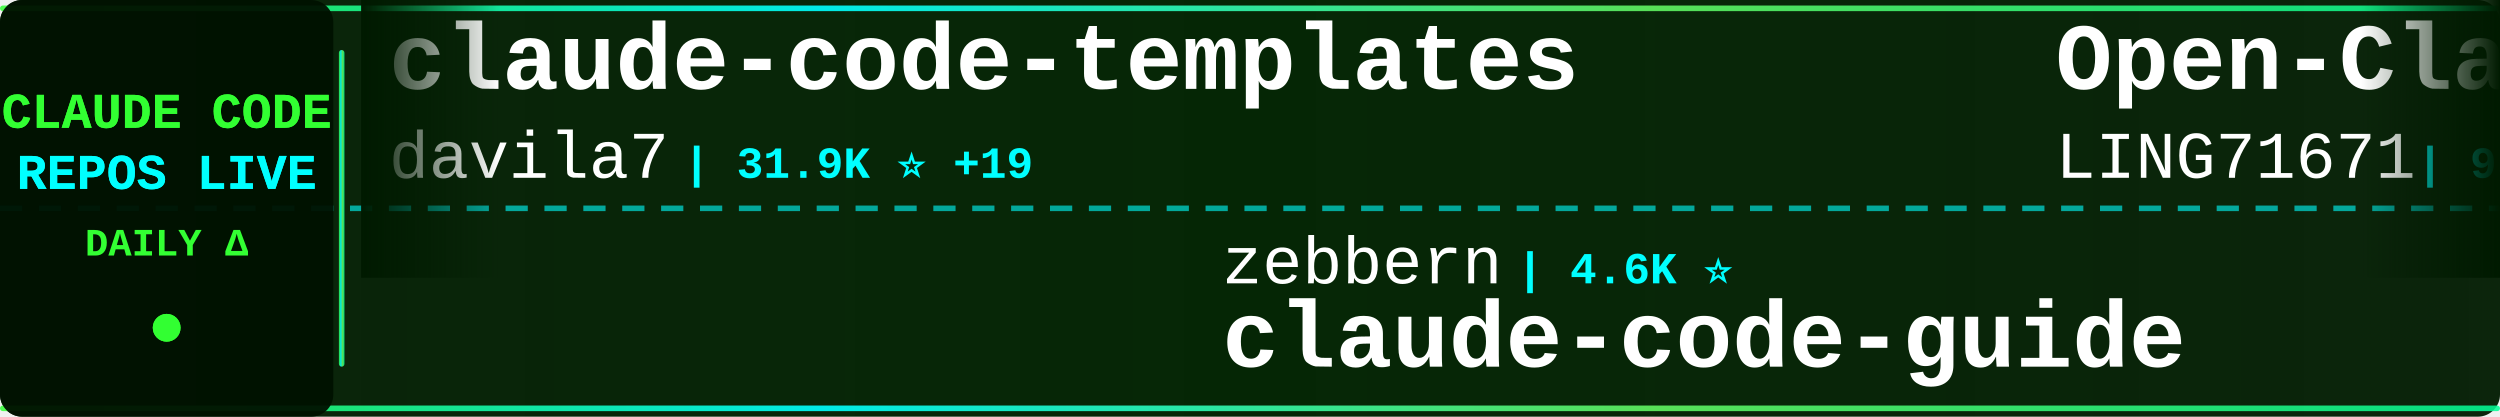
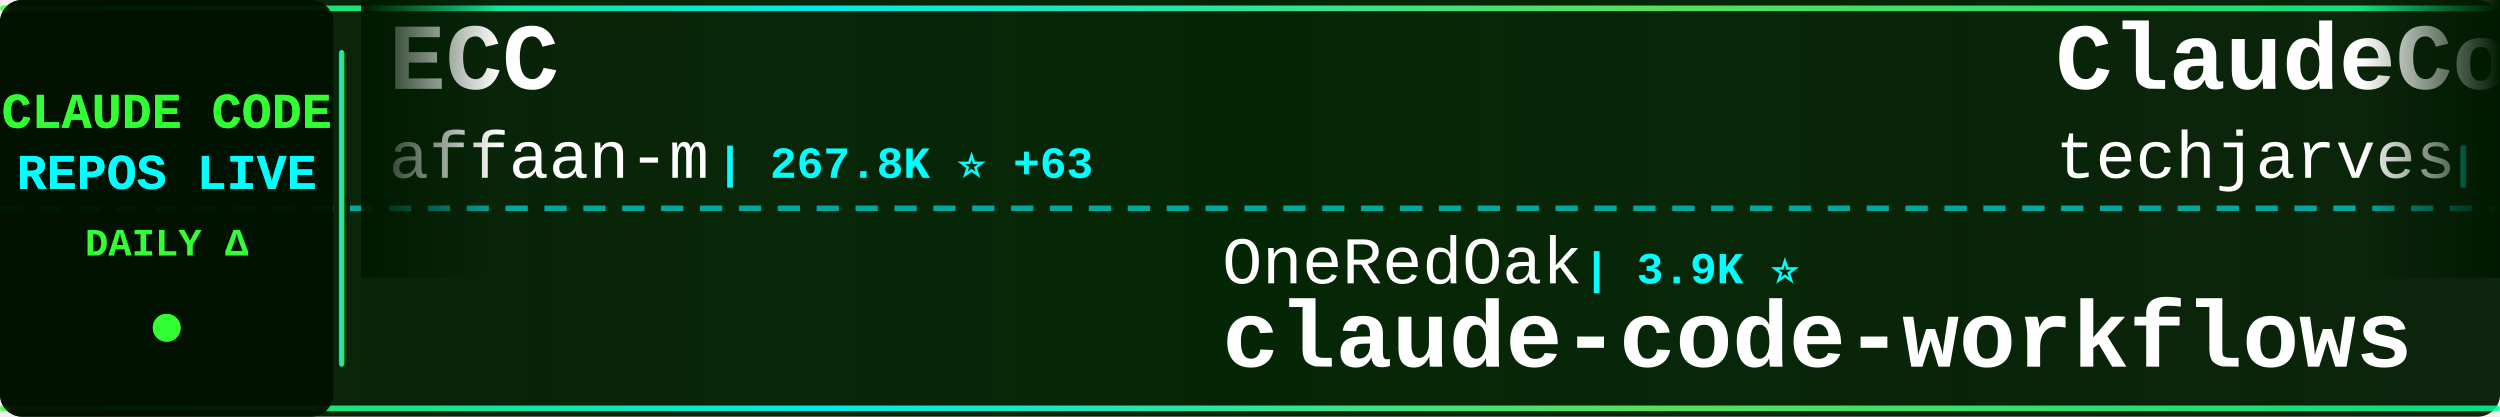
<svg xmlns="http://www.w3.org/2000/svg" width="900" height="150">
  <defs>
    <linearGradient id="tickerBg" x1="0%" y1="0%" x2="100%" y2="0%">
      <stop offset="0%" style="stop-color:#001a00;stop-opacity:0.95" />
      <stop offset="50%" style="stop-color:#002200;stop-opacity:0.98" />
      <stop offset="100%" style="stop-color:#001a00;stop-opacity:0.95" />
    </linearGradient>
    <linearGradient id="borderGrad" x1="0%" y1="0%" x2="100%" y2="0%">
      <stop offset="0%" style="stop-color:#33ff33;stop-opacity:0.85">
        <animate attributeName="stop-opacity" values="0.85;1;0.85" dur="2s" repeatCount="indefinite" />
      </stop>
      <stop offset="33%" style="stop-color:#00ffff;stop-opacity:0.9">
        <animate attributeName="stop-opacity" values="0.9;1;0.9" dur="2.2s" repeatCount="indefinite" />
      </stop>
      <stop offset="66%" style="stop-color:#66ff66;stop-opacity:0.85">
        <animate attributeName="stop-opacity" values="0.85;1;0.85" dur="1.8s" repeatCount="indefinite" />
      </stop>
      <stop offset="100%" style="stop-color:#00ff99;stop-opacity:0.85">
        <animate attributeName="stop-opacity" values="0.85;1;0.85" dur="2s" repeatCount="indefinite" />
      </stop>
    </linearGradient>
    <filter id="textGlow">
      <feGaussianBlur stdDeviation="0.1" result="coloredBlur" />
      <feMerge>
        <feMergeNode in="coloredBlur" />
        <feMergeNode in="SourceGraphic" />
      </feMerge>
    </filter>
    <filter id="metricGlow">
      <feGaussianBlur stdDeviation="0.2" result="coloredBlur" />
      <feMerge>
        <feMergeNode in="coloredBlur" />
        <feMergeNode in="SourceGraphic" />
      </feMerge>
    </filter>
    <linearGradient id="leftFade" x1="0%" y1="0%" x2="100%" y2="0%">
      <stop offset="0%" style="stop-color:#001a00;stop-opacity:1" />
      <stop offset="100%" style="stop-color:#001a00;stop-opacity:0" />
    </linearGradient>
    <linearGradient id="rightFade" x1="0%" y1="0%" x2="100%" y2="0%">
      <stop offset="0%" style="stop-color:#001a00;stop-opacity:0" />
      <stop offset="100%" style="stop-color:#001a00;stop-opacity:1" />
    </linearGradient>
  </defs>
  <rect width="900" height="150" fill="url(#tickerBg)" rx="8" />
  <rect x="0" y="2" width="900" height="2" fill="url(#borderGrad)" rx="1" />
  <rect x="0" y="146" width="900" height="2" fill="url(#borderGrad)" rx="1" />
  <line x1="0" y1="75" x2="900" y2="75" stroke="#00ffff" stroke-width="2" stroke-dasharray="8 6" opacity="0.6" />
  <rect x="0" y="0" width="120" height="150" fill="#001100" opacity="0.95" rx="8" />
  <text x="60" y="46" font-family="'Courier New', monospace" font-size="18" font-weight="bold" fill="#33ff33" text-anchor="middle" filter="url(#textGlow)">
    CLAUDE CODE
  </text>
  <text x="60" y="68" font-family="'Courier New', monospace" font-size="18" font-weight="bold" fill="#00ffff" text-anchor="middle" filter="url(#textGlow)">
    REPOS LIVE
  </text>
  <text x="60" y="92" font-family="'Courier New', monospace" font-size="14" font-weight="bold" fill="#33ff33" text-anchor="middle">
    DAILY Δ
  </text>
  <circle cx="60" cy="118" r="5" fill="#33ff33" filter="url(#metricGlow)">
    <animate attributeName="r" values="4;6;4" dur="1.5s" repeatCount="indefinite" />
    <animate attributeName="opacity" values="0.6;1;0.6" dur="1.5s" repeatCount="indefinite" />
  </circle>
  <rect x="122" y="18" width="2" height="114" fill="url(#borderGrad)" rx="1" />
  <clipPath id="tickerClip">
    <rect x="130" y="0" width="770" height="150" />
  </clipPath>
  <g clip-path="url(#tickerClip)">
    <g id="tickerItems">
      <animateTransform attributeName="transform" attributeType="XML" type="translate" from="0 0" to="-3000 0" dur="54s" repeatCount="indefinite" />
      <g transform="translate(0, 0)">
-         <text x="140" y="32" font-family="'Courier New', monospace" font-size="34" font-weight="bold" fill="#ffffff">claude-code-templates</text>
-         <text x="140" y="64" font-family="'Courier New', monospace" font-size="24" font-weight="normal" fill="#ffffff" opacity="1.0">davila7</text>
-         <text x="246" y="64" font-family="'Courier New', monospace" font-size="16" font-weight="bold" fill="#00ffff"> | 31.9K ⭐ +19</text>
+         <text x="140" y="32" font-family="'Courier New', monospace" font-size="34" font-weight="bold" fill="#ffffff">ECC</text>
+         <text x="140" y="64" font-family="'Courier New', monospace" font-size="24" font-weight="normal" fill="#ffffff" opacity="1.0">affaan-m</text>
+         <text x="258" y="64" font-family="'Courier New', monospace" font-size="16" font-weight="bold" fill="#00ffff"> | 267.8K ⭐ +63</text>
      </g>
      <g transform="translate(300, 0)">
-         <text x="140" y="102" font-family="'Courier New', monospace" font-size="24" font-weight="normal" fill="#ffffff" opacity="1.0">zebbern</text>
-         <text x="246" y="102" font-family="'Courier New', monospace" font-size="16" font-weight="bold" fill="#00ffff"> | 4.6K ⭐</text>
-         <text x="140" y="132" font-family="'Courier New', monospace" font-size="34" font-weight="bold" fill="#ffffff">claude-code-guide</text>
+         <text x="140" y="102" font-family="'Courier New', monospace" font-size="24" font-weight="normal" fill="#ffffff" opacity="1.0">OneRedOak</text>
+         <text x="270" y="102" font-family="'Courier New', monospace" font-size="16" font-weight="bold" fill="#00ffff"> | 3.9K ⭐</text>
+         <text x="140" y="132" font-family="'Courier New', monospace" font-size="34" font-weight="bold" fill="#ffffff">claude-code-workflows</text>
      </g>
      <g transform="translate(600, 0)">
-         <text x="140" y="32" font-family="'Courier New', monospace" font-size="34" font-weight="bold" fill="#ffffff">Open-ClaudeCode</text>
-         <text x="140" y="64" font-family="'Courier New', monospace" font-size="24" font-weight="normal" fill="#ffffff" opacity="1.0">LING71671</text>
-         <text x="270" y="64" font-family="'Courier New', monospace" font-size="16" font-weight="bold" fill="#00ffff"> | 958 ⭐</text>
+         <text x="140" y="32" font-family="'Courier New', monospace" font-size="34" font-weight="bold" fill="#ffffff">ClaudeCode-Portable</text>
+         <text x="140" y="64" font-family="'Courier New', monospace" font-size="24" font-weight="normal" fill="#ffffff" opacity="1.0">techjarves</text>
+         <text x="282" y="64" font-family="'Courier New', monospace" font-size="16" font-weight="bold" fill="#00ffff"> | 1.5K ⭐</text>
      </g>
      <g transform="translate(900, 0)">
-         <text x="140" y="102" font-family="'Courier New', monospace" font-size="24" font-weight="normal" fill="#ffffff" opacity="1.0">asgeirtj</text>
-         <text x="258" y="102" font-family="'Courier New', monospace" font-size="16" font-weight="bold" fill="#00ffff"> | 68.4K ⭐</text>
-         <text x="140" y="132" font-family="'Courier New', monospace" font-size="34" font-weight="bold" fill="#ffffff">system_prompts_leaks</text>
+         <text x="140" y="102" font-family="'Courier New', monospace" font-size="24" font-weight="normal" fill="#ffffff" opacity="1.0">edmund-io</text>
+         <text x="270" y="102" font-family="'Courier New', monospace" font-size="16" font-weight="bold" fill="#00ffff"> | 1.5K ⭐</text>
+         <text x="140" y="132" font-family="'Courier New', monospace" font-size="34" font-weight="bold" fill="#ffffff">edmunds-claude-code</text>
      </g>
      <g transform="translate(1200, 0)">
-         <text x="140" y="32" font-family="'Courier New', monospace" font-size="34" font-weight="bold" fill="#ffffff">Dive-into-Claude-Code</text>
-         <text x="140" y="64" font-family="'Courier New', monospace" font-size="24" font-weight="normal" fill="#ffffff" opacity="1.0">VILA-Lab</text>
-         <text x="258" y="64" font-family="'Courier New', monospace" font-size="16" font-weight="bold" fill="#00ffff"> | 2.1K ⭐ +1</text>
+         <text x="140" y="32" font-family="'Courier New', monospace" font-size="34" font-weight="bold" fill="#ffffff">Claude-Code-Source-Study</text>
+         <text x="140" y="64" font-family="'Courier New', monospace" font-size="24" font-weight="normal" fill="#ffffff" opacity="1.0">luyao618</text>
+         <text x="258" y="64" font-family="'Courier New', monospace" font-size="16" font-weight="bold" fill="#00ffff"> | 1.7K ⭐</text>
      </g>
      <g transform="translate(1500, 0)">
-         <text x="140" y="102" font-family="'Courier New', monospace" font-size="24" font-weight="normal" fill="#ffffff" opacity="1.0">https-deeplearning-ai</text>
-         <text x="414" y="102" font-family="'Courier New', monospace" font-size="16" font-weight="bold" fill="#00ffff"> | 554 ⭐</text>
-         <text x="140" y="132" font-family="'Courier New', monospace" font-size="34" font-weight="bold" fill="#ffffff">sc-claude-code-files</text>
+         <text x="140" y="102" font-family="'Courier New', monospace" font-size="24" font-weight="normal" fill="#ffffff" opacity="1.0">AprilNEA</text>
+         <text x="258" y="102" font-family="'Courier New', monospace" font-size="16" font-weight="bold" fill="#00ffff"> | 391 ⭐</text>
+         <text x="140" y="132" font-family="'Courier New', monospace" font-size="34" font-weight="bold" fill="#ffffff">claude-code-source</text>
      </g>
      <g transform="translate(1800, 0)">
-         <text x="140" y="32" font-family="'Courier New', monospace" font-size="34" font-weight="bold" fill="#ffffff">cc-switch</text>
-         <text x="140" y="64" font-family="'Courier New', monospace" font-size="24" font-weight="normal" fill="#ffffff" opacity="1.0">farion1231</text>
-         <text x="282" y="64" font-family="'Courier New', monospace" font-size="16" font-weight="bold" fill="#00ffff"> | 137.1K ⭐ +56</text>
+         <text x="140" y="32" font-family="'Courier New', monospace" font-size="34" font-weight="bold" fill="#ffffff">claude-code-source-build</text>
+         <text x="140" y="64" font-family="'Courier New', monospace" font-size="24" font-weight="normal" fill="#ffffff" opacity="1.0">andrew-kramer-inno</text>
+         <text x="378" y="64" font-family="'Courier New', monospace" font-size="16" font-weight="bold" fill="#00ffff"> | 595 ⭐</text>
      </g>
      <g transform="translate(2100, 0)">
-         <text x="140" y="102" font-family="'Courier New', monospace" font-size="24" font-weight="normal" fill="#ffffff" opacity="1.0">Chachamaru127</text>
-         <text x="318" y="102" font-family="'Courier New', monospace" font-size="16" font-weight="bold" fill="#00ffff"> | 3.1K ⭐ -1</text>
-         <text x="140" y="132" font-family="'Courier New', monospace" font-size="34" font-weight="bold" fill="#ffffff">claude-code-harness</text>
+         <text x="140" y="102" font-family="'Courier New', monospace" font-size="24" font-weight="normal" fill="#ffffff" opacity="1.0">huangjia2019</text>
+         <text x="306" y="102" font-family="'Courier New', monospace" font-size="16" font-weight="bold" fill="#00ffff"> | 1.1K ⭐</text>
+         <text x="140" y="132" font-family="'Courier New', monospace" font-size="34" font-weight="bold" fill="#ffffff">claude-code-engineering</text>
      </g>
      <g transform="translate(2400, 0)">
-         <text x="140" y="32" font-family="'Courier New', monospace" font-size="34" font-weight="bold" fill="#ffffff">claude_code_src</text>
-         <text x="140" y="64" font-family="'Courier New', monospace" font-size="24" font-weight="normal" fill="#ffffff" opacity="1.0">ponponon</text>
-         <text x="258" y="64" font-family="'Courier New', monospace" font-size="16" font-weight="bold" fill="#00ffff"> | 2.3K ⭐</text>
+         <text x="140" y="32" font-family="'Courier New', monospace" font-size="34" font-weight="bold" fill="#ffffff">claude-code-source-code</text>
+         <text x="140" y="64" font-family="'Courier New', monospace" font-size="24" font-weight="normal" fill="#ffffff" opacity="1.0">777genius</text>
+         <text x="270" y="64" font-family="'Courier New', monospace" font-size="16" font-weight="bold" fill="#00ffff"> | 933 ⭐ +1</text>
      </g>
      <g transform="translate(2700, 0)">
-         <text x="140" y="102" font-family="'Courier New', monospace" font-size="24" font-weight="normal" fill="#ffffff" opacity="1.0">lorryjovens-hub</text>
-         <text x="342" y="102" font-family="'Courier New', monospace" font-size="16" font-weight="bold" fill="#00ffff"> | 1.7K ⭐</text>
-         <text x="140" y="132" font-family="'Courier New', monospace" font-size="34" font-weight="bold" fill="#ffffff">claude-code-rust</text>
+         <text x="140" y="102" font-family="'Courier New', monospace" font-size="24" font-weight="normal" fill="#ffffff" opacity="1.0">VILA-Lab</text>
+         <text x="258" y="102" font-family="'Courier New', monospace" font-size="16" font-weight="bold" fill="#00ffff"> | 2.1K ⭐ +1</text>
+         <text x="140" y="132" font-family="'Courier New', monospace" font-size="34" font-weight="bold" fill="#ffffff">Dive-into-Claude-Code</text>
      </g>
      <g transform="translate(3000, 0)">
-         <text x="140" y="32" font-family="'Courier New', monospace" font-size="34" font-weight="bold" fill="#ffffff">claude-code-templates</text>
-         <text x="140" y="64" font-family="'Courier New', monospace" font-size="24" font-weight="normal" fill="#ffffff" opacity="1.0">davila7</text>
-         <text x="246" y="64" font-family="'Courier New', monospace" font-size="16" font-weight="bold" fill="#00ffff"> | 31.9K ⭐ +19</text>
+         <text x="140" y="32" font-family="'Courier New', monospace" font-size="34" font-weight="bold" fill="#ffffff">ECC</text>
+         <text x="140" y="64" font-family="'Courier New', monospace" font-size="24" font-weight="normal" fill="#ffffff" opacity="1.0">affaan-m</text>
+         <text x="258" y="64" font-family="'Courier New', monospace" font-size="16" font-weight="bold" fill="#00ffff"> | 267.8K ⭐ +63</text>
      </g>
      <g transform="translate(3300, 0)">
-         <text x="140" y="102" font-family="'Courier New', monospace" font-size="24" font-weight="normal" fill="#ffffff" opacity="1.0">zebbern</text>
-         <text x="246" y="102" font-family="'Courier New', monospace" font-size="16" font-weight="bold" fill="#00ffff"> | 4.6K ⭐</text>
-         <text x="140" y="132" font-family="'Courier New', monospace" font-size="34" font-weight="bold" fill="#ffffff">claude-code-guide</text>
+         <text x="140" y="102" font-family="'Courier New', monospace" font-size="24" font-weight="normal" fill="#ffffff" opacity="1.0">OneRedOak</text>
+         <text x="270" y="102" font-family="'Courier New', monospace" font-size="16" font-weight="bold" fill="#00ffff"> | 3.9K ⭐</text>
+         <text x="140" y="132" font-family="'Courier New', monospace" font-size="34" font-weight="bold" fill="#ffffff">claude-code-workflows</text>
      </g>
      <g transform="translate(3600, 0)">
-         <text x="140" y="32" font-family="'Courier New', monospace" font-size="34" font-weight="bold" fill="#ffffff">Open-ClaudeCode</text>
-         <text x="140" y="64" font-family="'Courier New', monospace" font-size="24" font-weight="normal" fill="#ffffff" opacity="1.0">LING71671</text>
-         <text x="270" y="64" font-family="'Courier New', monospace" font-size="16" font-weight="bold" fill="#00ffff"> | 958 ⭐</text>
+         <text x="140" y="32" font-family="'Courier New', monospace" font-size="34" font-weight="bold" fill="#ffffff">ClaudeCode-Portable</text>
+         <text x="140" y="64" font-family="'Courier New', monospace" font-size="24" font-weight="normal" fill="#ffffff" opacity="1.0">techjarves</text>
+         <text x="282" y="64" font-family="'Courier New', monospace" font-size="16" font-weight="bold" fill="#00ffff"> | 1.5K ⭐</text>
      </g>
      <g transform="translate(3900, 0)">
-         <text x="140" y="102" font-family="'Courier New', monospace" font-size="24" font-weight="normal" fill="#ffffff" opacity="1.0">asgeirtj</text>
-         <text x="258" y="102" font-family="'Courier New', monospace" font-size="16" font-weight="bold" fill="#00ffff"> | 68.4K ⭐</text>
-         <text x="140" y="132" font-family="'Courier New', monospace" font-size="34" font-weight="bold" fill="#ffffff">system_prompts_leaks</text>
+         <text x="140" y="102" font-family="'Courier New', monospace" font-size="24" font-weight="normal" fill="#ffffff" opacity="1.0">edmund-io</text>
+         <text x="270" y="102" font-family="'Courier New', monospace" font-size="16" font-weight="bold" fill="#00ffff"> | 1.5K ⭐</text>
+         <text x="140" y="132" font-family="'Courier New', monospace" font-size="34" font-weight="bold" fill="#ffffff">edmunds-claude-code</text>
      </g>
    </g>
  </g>
  <rect x="130" y="0" width="50" height="100" fill="url(#leftFade)" />
  <rect x="850" y="0" width="50" height="100" fill="url(#rightFade)" />
</svg>
